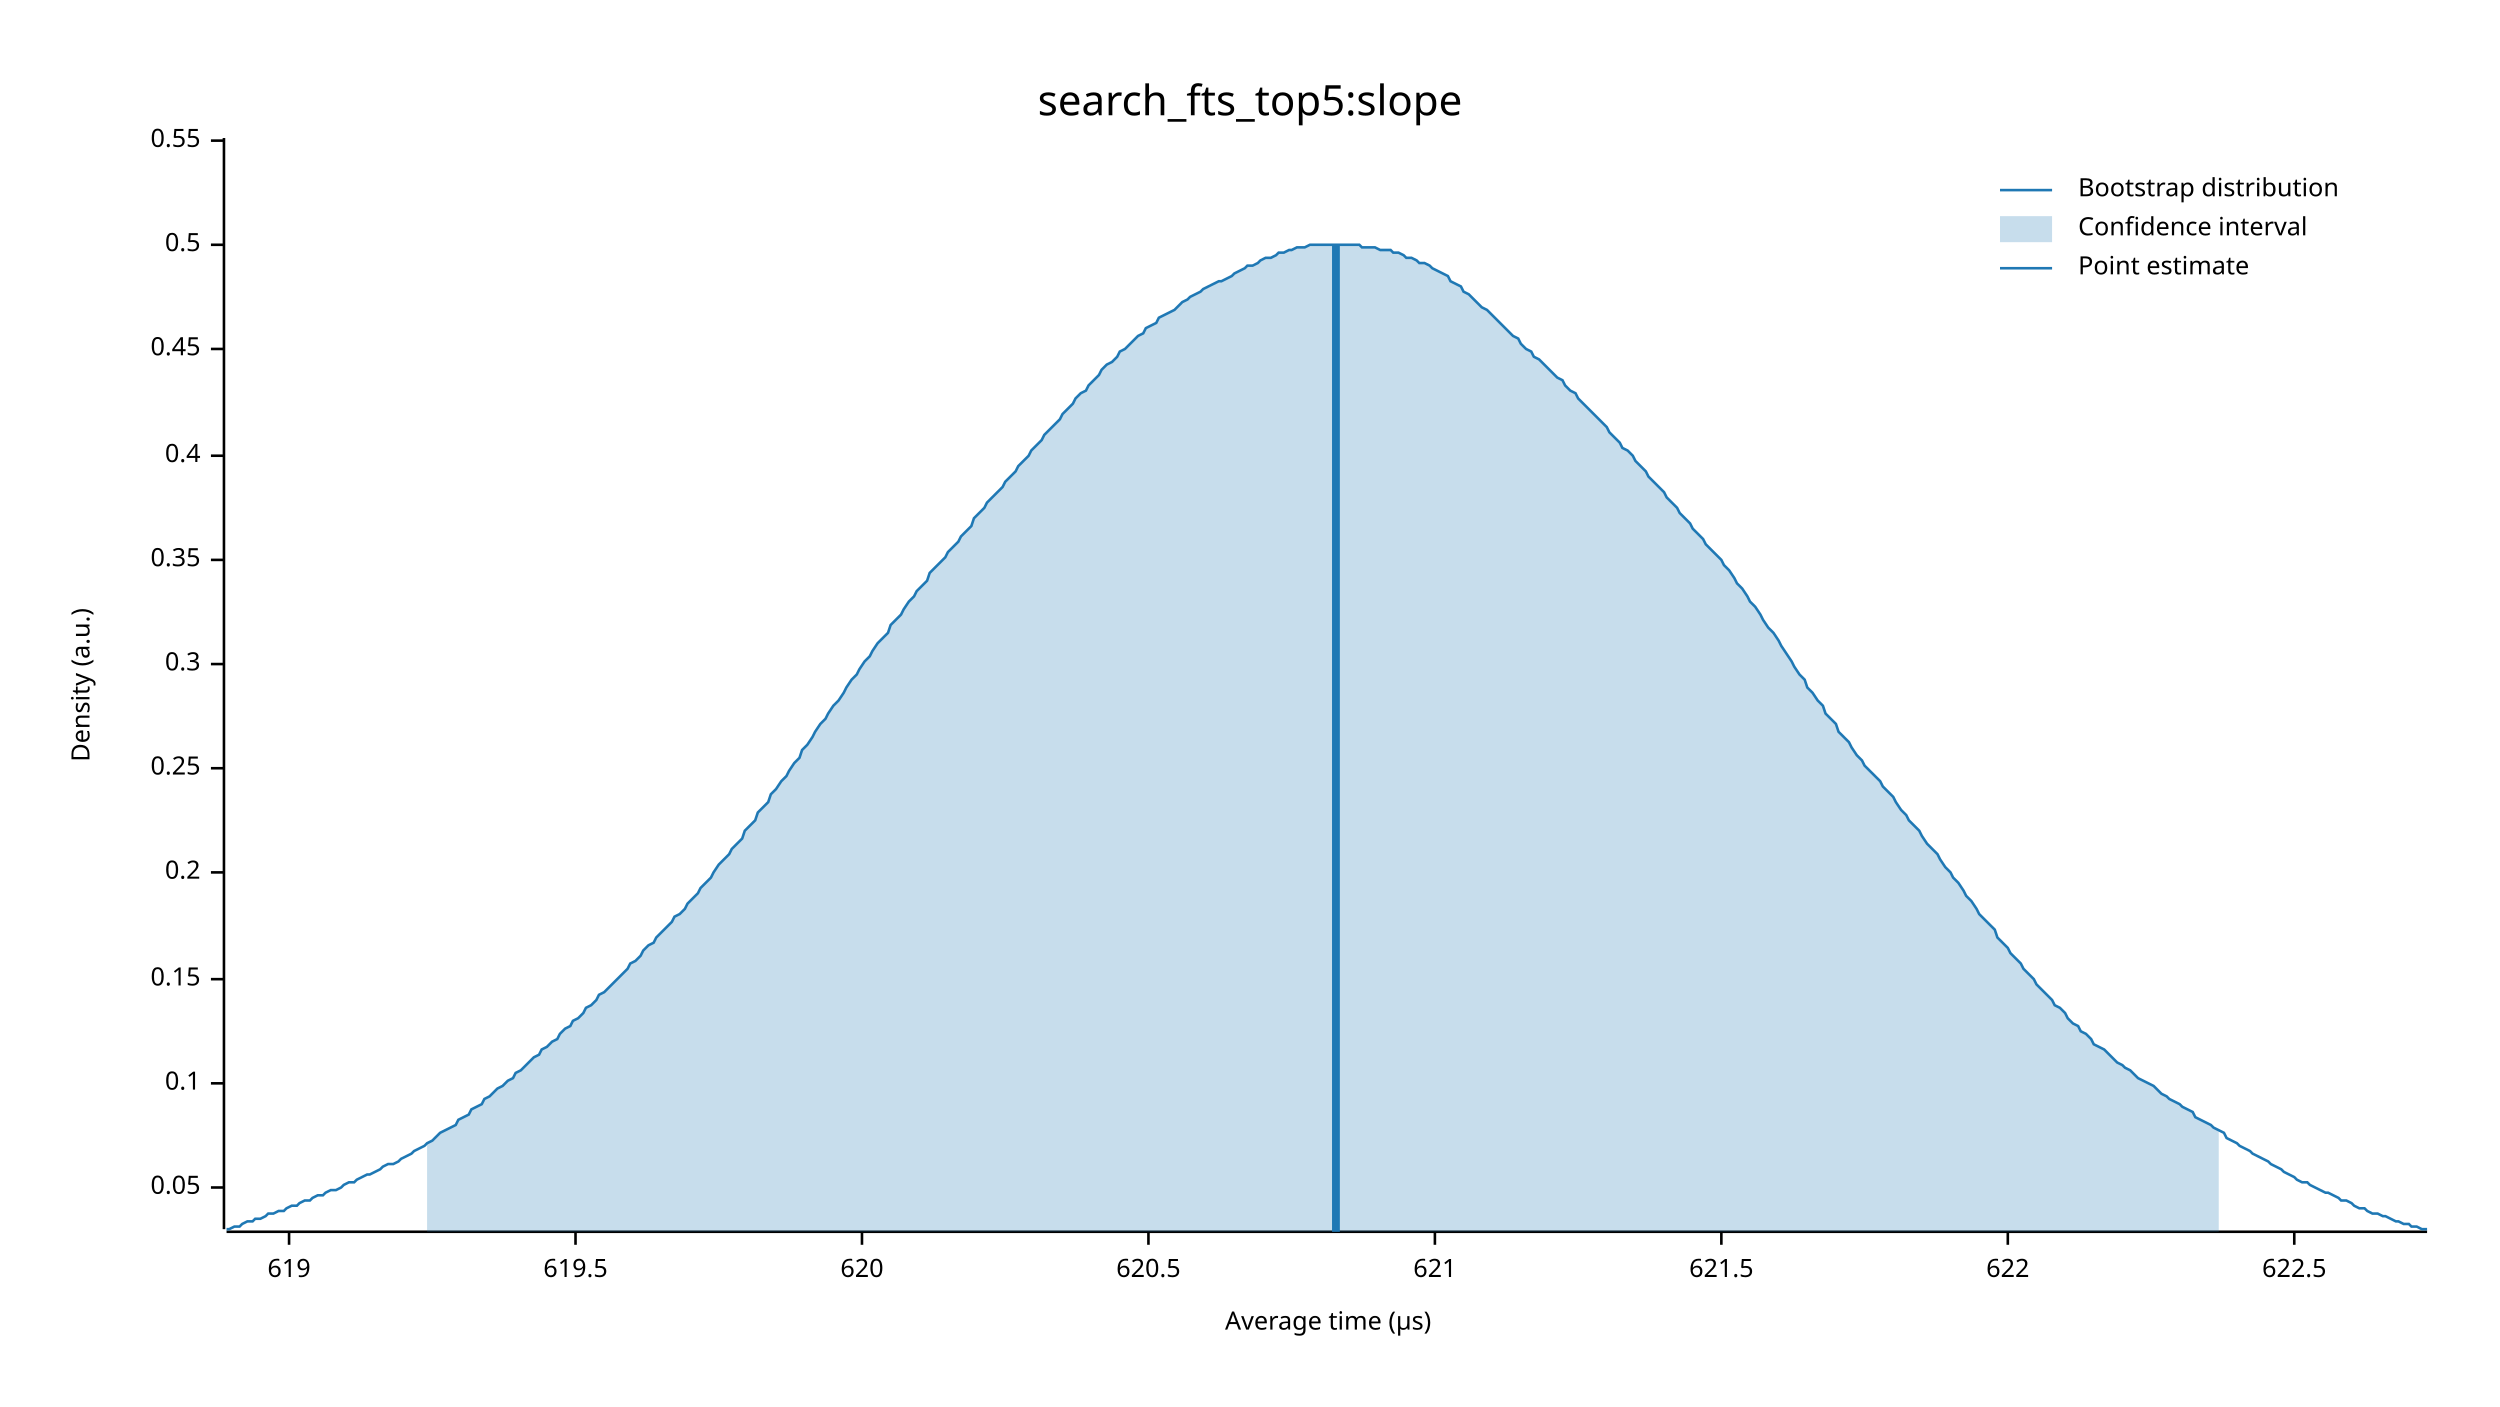
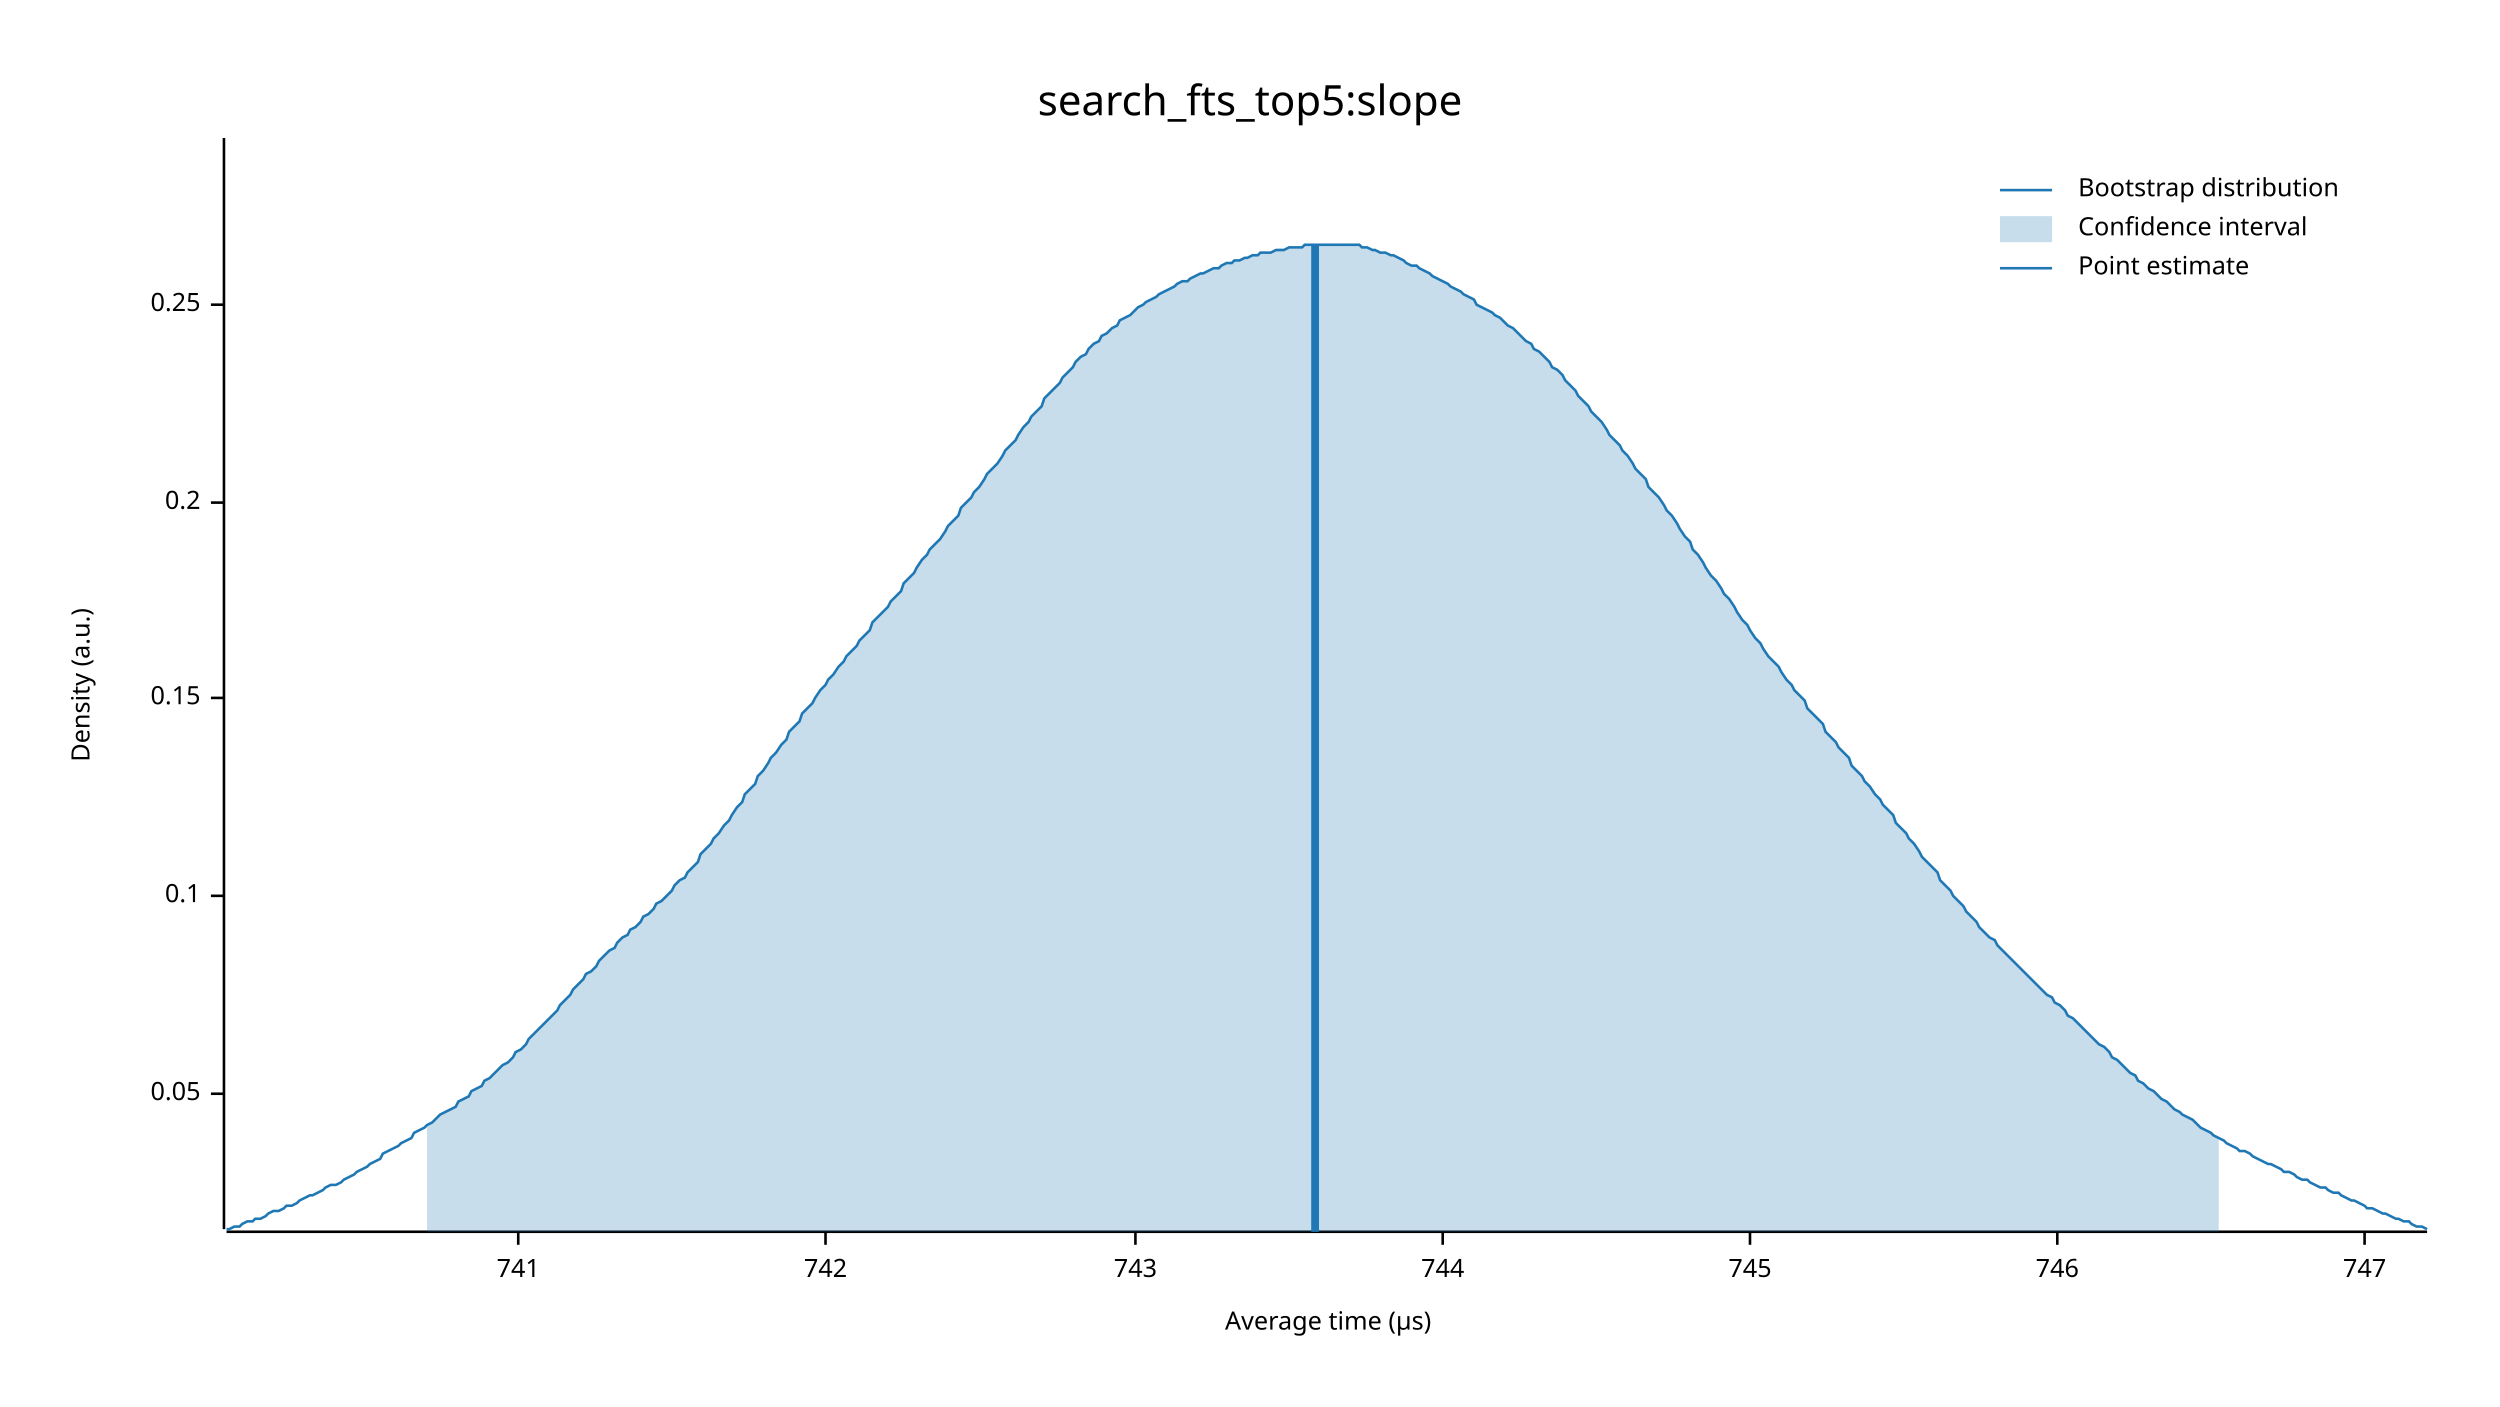
<svg xmlns="http://www.w3.org/2000/svg" width="960" height="540" viewBox="0 0 960 540">
  <text x="480" y="32" dy="0.76em" text-anchor="middle" font-family="sans-serif" font-size="16.129" opacity="1" fill="#000000">
search_fts_top5:slope
</text>
  <text x="27" y="263" dy="0.76em" text-anchor="middle" font-family="sans-serif" font-size="9.677" opacity="1" fill="#000000" transform="rotate(270, 27, 263)">
Density (a.u.)
</text>
  <text x="510" y="513" dy="-0.5ex" text-anchor="middle" font-family="sans-serif" font-size="9.677" opacity="1" fill="#000000">
Average time (µs)
</text>
  <polyline fill="none" opacity="1" stroke="#000000" stroke-width="1" points="86,53 86,472 " />
-   <text x="77" y="456" dy="0.5ex" text-anchor="end" font-family="sans-serif" font-size="9.677" opacity="1" fill="#000000">
+   <text x="77" y="420" dy="0.5ex" text-anchor="end" font-family="sans-serif" font-size="9.677" opacity="1" fill="#000000">
0.05
</text>
-   <polyline fill="none" opacity="1" stroke="#000000" stroke-width="1" points="81,456 86,456 " />
-   <text x="77" y="416" dy="0.5ex" text-anchor="end" font-family="sans-serif" font-size="9.677" opacity="1" fill="#000000">
+   <polyline fill="none" opacity="1" stroke="#000000" stroke-width="1" points="81,420 86,420 " />
+   <text x="77" y="344" dy="0.5ex" text-anchor="end" font-family="sans-serif" font-size="9.677" opacity="1" fill="#000000">
0.1
</text>
-   <polyline fill="none" opacity="1" stroke="#000000" stroke-width="1" points="81,416 86,416 " />
-   <text x="77" y="376" dy="0.5ex" text-anchor="end" font-family="sans-serif" font-size="9.677" opacity="1" fill="#000000">
+   <polyline fill="none" opacity="1" stroke="#000000" stroke-width="1" points="81,344 86,344 " />
+   <text x="77" y="268" dy="0.5ex" text-anchor="end" font-family="sans-serif" font-size="9.677" opacity="1" fill="#000000">
0.15
</text>
-   <polyline fill="none" opacity="1" stroke="#000000" stroke-width="1" points="81,376 86,376 " />
-   <text x="77" y="335" dy="0.5ex" text-anchor="end" font-family="sans-serif" font-size="9.677" opacity="1" fill="#000000">
+   <polyline fill="none" opacity="1" stroke="#000000" stroke-width="1" points="81,268 86,268 " />
+   <text x="77" y="193" dy="0.5ex" text-anchor="end" font-family="sans-serif" font-size="9.677" opacity="1" fill="#000000">
0.2
</text>
-   <polyline fill="none" opacity="1" stroke="#000000" stroke-width="1" points="81,335 86,335 " />
-   <text x="77" y="295" dy="0.5ex" text-anchor="end" font-family="sans-serif" font-size="9.677" opacity="1" fill="#000000">
+   <polyline fill="none" opacity="1" stroke="#000000" stroke-width="1" points="81,193 86,193 " />
+   <text x="77" y="117" dy="0.5ex" text-anchor="end" font-family="sans-serif" font-size="9.677" opacity="1" fill="#000000">
0.25
</text>
-   <polyline fill="none" opacity="1" stroke="#000000" stroke-width="1" points="81,295 86,295 " />
-   <text x="77" y="255" dy="0.5ex" text-anchor="end" font-family="sans-serif" font-size="9.677" opacity="1" fill="#000000">
- 0.3
+   <polyline fill="none" opacity="1" stroke="#000000" stroke-width="1" points="81,117 86,117 " />
+   <polyline fill="none" opacity="1" stroke="#000000" stroke-width="1" points="87,473 932,473 " />
+   <text x="199" y="483" dy="0.76em" text-anchor="middle" font-family="sans-serif" font-size="9.677" opacity="1" fill="#000000">
+ 741
</text>
-   <polyline fill="none" opacity="1" stroke="#000000" stroke-width="1" points="81,255 86,255 " />
-   <text x="77" y="215" dy="0.5ex" text-anchor="end" font-family="sans-serif" font-size="9.677" opacity="1" fill="#000000">
- 0.35
+   <polyline fill="none" opacity="1" stroke="#000000" stroke-width="1" points="199,473 199,478 " />
+   <text x="317" y="483" dy="0.76em" text-anchor="middle" font-family="sans-serif" font-size="9.677" opacity="1" fill="#000000">
+ 742
</text>
-   <polyline fill="none" opacity="1" stroke="#000000" stroke-width="1" points="81,215 86,215 " />
-   <text x="77" y="175" dy="0.5ex" text-anchor="end" font-family="sans-serif" font-size="9.677" opacity="1" fill="#000000">
- 0.4
+   <polyline fill="none" opacity="1" stroke="#000000" stroke-width="1" points="317,473 317,478 " />
+   <text x="436" y="483" dy="0.76em" text-anchor="middle" font-family="sans-serif" font-size="9.677" opacity="1" fill="#000000">
+ 743
</text>
-   <polyline fill="none" opacity="1" stroke="#000000" stroke-width="1" points="81,175 86,175 " />
-   <text x="77" y="134" dy="0.5ex" text-anchor="end" font-family="sans-serif" font-size="9.677" opacity="1" fill="#000000">
- 0.45
+   <polyline fill="none" opacity="1" stroke="#000000" stroke-width="1" points="436,473 436,478 " />
+   <text x="554" y="483" dy="0.76em" text-anchor="middle" font-family="sans-serif" font-size="9.677" opacity="1" fill="#000000">
+ 744
</text>
-   <polyline fill="none" opacity="1" stroke="#000000" stroke-width="1" points="81,134 86,134 " />
-   <text x="77" y="94" dy="0.5ex" text-anchor="end" font-family="sans-serif" font-size="9.677" opacity="1" fill="#000000">
- 0.5
+   <polyline fill="none" opacity="1" stroke="#000000" stroke-width="1" points="554,473 554,478 " />
+   <text x="672" y="483" dy="0.76em" text-anchor="middle" font-family="sans-serif" font-size="9.677" opacity="1" fill="#000000">
+ 745
</text>
-   <polyline fill="none" opacity="1" stroke="#000000" stroke-width="1" points="81,94 86,94 " />
-   <text x="77" y="54" dy="0.5ex" text-anchor="end" font-family="sans-serif" font-size="9.677" opacity="1" fill="#000000">
- 0.55
+   <polyline fill="none" opacity="1" stroke="#000000" stroke-width="1" points="672,473 672,478 " />
+   <text x="790" y="483" dy="0.76em" text-anchor="middle" font-family="sans-serif" font-size="9.677" opacity="1" fill="#000000">
+ 746
</text>
-   <polyline fill="none" opacity="1" stroke="#000000" stroke-width="1" points="81,54 86,54 " />
-   <polyline fill="none" opacity="1" stroke="#000000" stroke-width="1" points="87,473 932,473 " />
-   <text x="111" y="483" dy="0.76em" text-anchor="middle" font-family="sans-serif" font-size="9.677" opacity="1" fill="#000000">
- 619
+   <polyline fill="none" opacity="1" stroke="#000000" stroke-width="1" points="790,473 790,478 " />
+   <text x="908" y="483" dy="0.76em" text-anchor="middle" font-family="sans-serif" font-size="9.677" opacity="1" fill="#000000">
+ 747
</text>
-   <polyline fill="none" opacity="1" stroke="#000000" stroke-width="1" points="111,473 111,478 " />
-   <text x="221" y="483" dy="0.76em" text-anchor="middle" font-family="sans-serif" font-size="9.677" opacity="1" fill="#000000">
- 619.5
- </text>
-   <polyline fill="none" opacity="1" stroke="#000000" stroke-width="1" points="221,473 221,478 " />
-   <text x="331" y="483" dy="0.76em" text-anchor="middle" font-family="sans-serif" font-size="9.677" opacity="1" fill="#000000">
- 620
- </text>
-   <polyline fill="none" opacity="1" stroke="#000000" stroke-width="1" points="331,473 331,478 " />
-   <text x="441" y="483" dy="0.76em" text-anchor="middle" font-family="sans-serif" font-size="9.677" opacity="1" fill="#000000">
- 620.5
- </text>
-   <polyline fill="none" opacity="1" stroke="#000000" stroke-width="1" points="441,473 441,478 " />
-   <text x="551" y="483" dy="0.76em" text-anchor="middle" font-family="sans-serif" font-size="9.677" opacity="1" fill="#000000">
- 621
- </text>
-   <polyline fill="none" opacity="1" stroke="#000000" stroke-width="1" points="551,473 551,478 " />
-   <text x="661" y="483" dy="0.76em" text-anchor="middle" font-family="sans-serif" font-size="9.677" opacity="1" fill="#000000">
- 621.5
- </text>
-   <polyline fill="none" opacity="1" stroke="#000000" stroke-width="1" points="661,473 661,478 " />
-   <text x="771" y="483" dy="0.76em" text-anchor="middle" font-family="sans-serif" font-size="9.677" opacity="1" fill="#000000">
- 622
- </text>
-   <polyline fill="none" opacity="1" stroke="#000000" stroke-width="1" points="771,473 771,478 " />
-   <text x="881" y="483" dy="0.76em" text-anchor="middle" font-family="sans-serif" font-size="9.677" opacity="1" fill="#000000">
- 622.5
- </text>
-   <polyline fill="none" opacity="1" stroke="#000000" stroke-width="1" points="881,473 881,478 " />
-   <polyline fill="none" opacity="1" stroke="#1F78B4" stroke-width="1" points="87,472 88,472 90,471 92,471 93,470 95,469 97,469 98,468 100,468 102,467 103,466 105,466 107,465 109,465 110,464 112,463 114,463 115,462 117,461 119,461 120,460 122,459 124,459 125,458 127,457 129,457 131,456 132,455 134,454 136,454 137,453 139,452 141,451 142,451 144,450 146,449 147,448 149,447 151,447 153,446 154,445 156,444 158,443 159,442 161,441 163,440 164,439 166,438 168,436 169,435 171,434 173,433 175,432 176,430 178,429 180,428 181,426 183,425 185,424 186,422 188,421 190,419 191,418 193,417 195,415 197,414 198,412 200,411 202,409 203,408 205,406 207,405 208,403 210,402 212,400 214,399 215,397 217,395 219,394 220,392 222,391 224,389 225,387 227,386 229,384 230,382 232,381 234,379 236,377 237,376 239,374 241,372 242,370 244,369 246,367 247,365 249,363 251,362 252,360 254,358 256,356 258,354 259,352 261,351 263,349 264,347 266,345 268,343 269,341 271,339 273,337 274,335 276,332 278,330 280,328 281,326 283,324 285,322 286,319 288,317 290,315 291,312 293,310 295,308 296,305 298,303 300,300 302,298 303,296 305,293 307,291 308,288 310,286 312,283 313,281 315,278 317,276 318,274 320,271 322,269 324,266 325,264 327,261 329,259 330,257 332,254 334,252 335,250 337,247 339,245 341,243 342,240 344,238 346,236 347,234 349,231 351,229 352,227 354,225 356,223 357,220 359,218 361,216 363,214 364,212 366,210 368,208 369,206 371,204 373,202 374,199 376,197 378,195 379,193 381,191 383,189 385,187 386,185 388,183 390,181 391,179 393,177 395,175 396,173 398,171 400,169 401,167 403,165 405,163 407,161 408,159 410,157 412,155 413,153 415,151 417,150 418,148 420,146 422,144 423,142 425,140 427,139 429,137 430,135 432,134 434,132 435,131 437,129 439,128 440,126 442,125 444,124 445,122 447,121 449,120 451,119 452,118 454,116 456,115 457,114 459,113 461,112 462,111 464,110 466,109 468,108 469,108 471,107 473,106 474,105 476,104 478,103 479,102 481,102 483,101 484,100 486,99 488,99 490,98 491,97 493,97 495,96 496,96 498,95 500,95 501,95 503,94 505,94 506,94 508,94 510,94 512,94 513,94 515,94 517,94 518,94 520,94 522,94 523,95 525,95 527,95 528,95 530,96 532,96 534,96 535,97 537,97 539,98 540,99 542,99 544,100 545,101 547,101 549,102 550,103 552,104 554,105 556,106 557,108 559,109 561,110 562,112 564,113 566,115 567,116 569,118 571,119 573,121 574,122 576,124 578,126 579,127 581,129 583,130 584,132 586,134 588,135 589,137 591,138 593,140 595,142 596,143 598,145 600,146 601,148 603,150 605,151 606,153 608,155 610,157 611,158 613,160 615,162 617,164 618,166 620,168 622,170 623,172 625,173 627,175 628,177 630,179 632,181 633,183 635,185 637,187 639,189 640,191 642,193 644,195 645,197 647,199 649,201 650,203 652,205 654,207 655,209 657,211 659,213 661,215 662,217 664,219 666,222 667,224 669,226 671,229 672,231 674,233 676,236 677,238 679,241 681,243 683,246 684,248 686,251 688,254 689,256 691,259 693,261 694,264 696,266 698,269 700,271 701,274 703,276 705,278 706,281 708,283 710,285 711,287 713,290 715,292 716,294 718,296 720,298 722,300 723,302 725,304 727,306 728,308 730,311 732,313 733,315 735,317 737,319 738,321 740,324 742,326 744,328 745,330 747,333 749,335 750,337 752,339 754,342 755,344 757,346 759,349 760,351 762,353 764,355 766,357 767,360 769,362 771,364 772,366 774,368 776,370 777,372 779,374 781,376 782,378 784,380 786,382 788,384 789,386 791,387 793,389 794,391 796,393 798,394 799,396 801,397 803,399 804,401 806,402 808,403 810,405 811,406 813,408 815,409 816,410 818,411 820,413 821,414 823,415 825,416 827,417 828,418 830,420 832,421 833,422 835,423 837,424 838,425 840,426 842,427 843,429 845,430 847,431 849,432 850,433 852,434 854,435 855,437 857,438 859,439 860,440 862,441 864,442 865,443 867,444 869,445 871,446 872,447 874,448 876,449 877,450 879,451 881,452 882,453 884,454 886,454 887,455 889,456 891,457 893,458 894,458 896,459 898,460 899,461 901,461 903,462 904,463 906,464 908,464 909,465 911,466 913,466 915,467 916,467 918,468 920,469 921,469 923,470 925,470 926,471 928,471 930,472 932,472 " />
-   <polygon opacity="0.25" fill="#1F78B4" points="164,439 166,438 168,436 169,435 171,434 173,433 175,432 176,430 178,429 180,428 181,426 183,425 185,424 186,422 188,421 190,419 191,418 193,417 195,415 197,414 198,412 200,411 202,409 203,408 205,406 207,405 208,403 210,402 212,400 214,399 215,397 217,395 219,394 220,392 222,391 224,389 225,387 227,386 229,384 230,382 232,381 234,379 236,377 237,376 239,374 241,372 242,370 244,369 246,367 247,365 249,363 251,362 252,360 254,358 256,356 258,354 259,352 261,351 263,349 264,347 266,345 268,343 269,341 271,339 273,337 274,335 276,332 278,330 280,328 281,326 283,324 285,322 286,319 288,317 290,315 291,312 293,310 295,308 296,305 298,303 300,300 302,298 303,296 305,293 307,291 308,288 310,286 312,283 313,281 315,278 317,276 318,274 320,271 322,269 324,266 325,264 327,261 329,259 330,257 332,254 334,252 335,250 337,247 339,245 341,243 342,240 344,238 346,236 347,234 349,231 351,229 352,227 354,225 356,223 357,220 359,218 361,216 363,214 364,212 366,210 368,208 369,206 371,204 373,202 374,199 376,197 378,195 379,193 381,191 383,189 385,187 386,185 388,183 390,181 391,179 393,177 395,175 396,173 398,171 400,169 401,167 403,165 405,163 407,161 408,159 410,157 412,155 413,153 415,151 417,150 418,148 420,146 422,144 423,142 425,140 427,139 429,137 430,135 432,134 434,132 435,131 437,129 439,128 440,126 442,125 444,124 445,122 447,121 449,120 451,119 452,118 454,116 456,115 457,114 459,113 461,112 462,111 464,110 466,109 468,108 469,108 471,107 473,106 474,105 476,104 478,103 479,102 481,102 483,101 484,100 486,99 488,99 490,98 491,97 493,97 495,96 496,96 498,95 500,95 501,95 503,94 505,94 506,94 508,94 510,94 512,94 513,94 515,94 517,94 518,94 520,94 522,94 523,95 525,95 527,95 528,95 530,96 532,96 534,96 535,97 537,97 539,98 540,99 542,99 544,100 545,101 547,101 549,102 550,103 552,104 554,105 556,106 557,108 559,109 561,110 562,112 564,113 566,115 567,116 569,118 571,119 573,121 574,122 576,124 578,126 579,127 581,129 583,130 584,132 586,134 588,135 589,137 591,138 593,140 595,142 596,143 598,145 600,146 601,148 603,150 605,151 606,153 608,155 610,157 611,158 613,160 615,162 617,164 618,166 620,168 622,170 623,172 625,173 627,175 628,177 630,179 632,181 633,183 635,185 637,187 639,189 640,191 642,193 644,195 645,197 647,199 649,201 650,203 652,205 654,207 655,209 657,211 659,213 661,215 662,217 664,219 666,222 667,224 669,226 671,229 672,231 674,233 676,236 677,238 679,241 681,243 683,246 684,248 686,251 688,254 689,256 691,259 693,261 694,264 696,266 698,269 700,271 701,274 703,276 705,278 706,281 708,283 710,285 711,287 713,290 715,292 716,294 718,296 720,298 722,300 723,302 725,304 727,306 728,308 730,311 732,313 733,315 735,317 737,319 738,321 740,324 742,326 744,328 745,330 747,333 749,335 750,337 752,339 754,342 755,344 757,346 759,349 760,351 762,353 764,355 766,357 767,360 769,362 771,364 772,366 774,368 776,370 777,372 779,374 781,376 782,378 784,380 786,382 788,384 789,386 791,387 793,389 794,391 796,393 798,394 799,396 801,397 803,399 804,401 806,402 808,403 810,405 811,406 813,408 815,409 816,410 818,411 820,413 821,414 823,415 825,416 827,417 828,418 830,420 832,421 833,422 835,423 837,424 838,425 840,426 842,427 843,429 845,430 847,431 849,432 850,433 852,434 852,473 164,473 " />
-   <polyline fill="none" opacity="1" stroke="#1F78B4" stroke-width="3" points="513,473 513,94 " />
+   <polyline fill="none" opacity="1" stroke="#000000" stroke-width="1" points="908,473 908,478 " />
+   <polyline fill="none" opacity="1" stroke="#1F78B4" stroke-width="1" points="87,472 88,472 90,471 92,471 93,470 95,469 97,469 98,468 100,468 102,467 103,466 105,465 107,465 109,464 110,463 112,463 114,462 115,461 117,460 119,459 120,459 122,458 124,457 125,456 127,455 129,455 131,454 132,453 134,452 136,451 137,450 139,449 141,448 142,447 144,446 146,445 147,443 149,442 151,441 153,440 154,439 156,438 158,437 159,435 161,434 163,433 164,432 166,431 168,429 169,428 171,427 173,426 175,425 176,423 178,422 180,421 181,419 183,418 185,417 186,415 188,414 190,412 191,411 193,409 195,408 197,406 198,404 200,403 202,401 203,399 205,397 207,395 208,394 210,392 212,390 214,388 215,386 217,384 219,382 220,380 222,378 224,376 225,374 227,373 229,371 230,369 232,367 234,365 236,364 237,362 239,360 241,359 242,357 244,356 246,354 247,352 249,351 251,349 252,347 254,346 256,344 258,342 259,340 261,338 263,337 264,335 266,333 268,331 269,328 271,326 273,324 274,322 276,320 278,317 280,315 281,313 283,310 285,308 286,305 288,303 290,301 291,298 293,296 295,293 296,291 298,289 300,286 302,284 303,281 305,279 307,277 308,274 310,272 312,270 313,268 315,265 317,263 318,261 320,259 322,256 324,254 325,252 327,250 329,248 330,246 332,244 334,242 335,239 337,237 339,235 341,233 342,231 344,229 346,227 347,224 349,222 351,220 352,218 354,215 356,213 357,211 359,209 361,207 363,204 364,202 366,200 368,198 369,195 371,193 373,191 374,189 376,187 378,184 379,182 381,180 383,178 385,175 386,173 388,171 390,169 391,167 393,164 395,162 396,160 398,158 400,156 401,153 403,151 405,149 407,147 408,145 410,143 412,141 413,139 415,137 417,136 418,134 420,132 422,131 423,129 425,128 427,126 429,125 430,123 432,122 434,121 435,120 437,118 439,117 440,116 442,115 444,114 445,113 447,112 449,111 451,110 452,109 454,108 456,108 457,107 459,106 461,105 462,105 464,104 466,103 468,103 469,102 471,101 473,101 474,100 476,100 478,99 479,99 481,98 483,98 484,97 486,97 488,97 490,96 491,96 493,96 495,95 496,95 498,95 500,95 501,94 503,94 505,94 506,94 508,94 510,94 512,94 513,94 515,94 517,94 518,94 520,94 522,94 523,95 525,95 527,96 528,96 530,97 532,97 534,98 535,98 537,99 539,100 540,101 542,102 544,102 545,103 547,104 549,105 550,106 552,107 554,108 556,109 557,110 559,111 561,112 562,113 564,114 566,115 567,117 569,118 571,119 573,120 574,121 576,122 578,124 579,125 581,126 583,128 584,129 586,131 588,132 589,134 591,135 593,137 595,139 596,141 598,142 600,144 601,146 603,148 605,150 606,152 608,154 610,156 611,158 613,160 615,162 617,165 618,167 620,169 622,171 623,173 625,175 627,178 628,180 630,182 632,184 633,187 635,189 637,191 639,194 640,196 642,198 644,201 645,203 647,206 649,208 650,211 652,213 654,216 655,218 657,221 659,223 661,226 662,228 664,230 666,233 667,235 669,238 671,240 672,242 674,245 676,247 677,249 679,252 681,254 683,256 684,258 686,261 688,263 689,265 691,267 693,269 694,272 696,274 698,276 700,278 701,281 703,283 705,285 706,287 708,289 710,291 711,294 713,296 715,298 716,300 718,302 720,305 722,307 723,309 725,311 727,313 728,316 730,318 732,320 733,322 735,324 737,327 738,329 740,331 742,333 744,335 745,338 747,340 749,342 750,344 752,346 754,348 755,350 757,352 759,354 760,356 762,358 764,360 766,361 767,363 769,365 771,367 772,368 774,370 776,372 777,373 779,375 781,377 782,378 784,380 786,382 788,383 789,385 791,386 793,388 794,390 796,391 798,393 799,394 801,396 803,398 804,399 806,401 808,402 810,404 811,406 813,407 815,409 816,410 818,412 820,413 821,415 823,416 825,418 827,419 828,420 830,422 832,423 833,424 835,426 837,427 838,428 840,429 842,430 843,431 845,433 847,434 849,435 850,436 852,437 854,438 855,439 857,440 859,441 860,442 862,442 864,443 865,444 867,445 869,446 871,447 872,447 874,448 876,449 877,450 879,450 881,451 882,452 884,453 886,453 887,454 889,455 891,456 893,456 894,457 896,458 898,458 899,459 901,460 903,461 904,461 906,462 908,463 909,464 911,464 913,465 915,466 916,466 918,467 920,468 921,468 923,469 925,469 926,470 928,471 930,471 932,472 " />
+   <polygon opacity="0.25" fill="#1F78B4" points="164,432 166,431 168,429 169,428 171,427 173,426 175,425 176,423 178,422 180,421 181,419 183,418 185,417 186,415 188,414 190,412 191,411 193,409 195,408 197,406 198,404 200,403 202,401 203,399 205,397 207,395 208,394 210,392 212,390 214,388 215,386 217,384 219,382 220,380 222,378 224,376 225,374 227,373 229,371 230,369 232,367 234,365 236,364 237,362 239,360 241,359 242,357 244,356 246,354 247,352 249,351 251,349 252,347 254,346 256,344 258,342 259,340 261,338 263,337 264,335 266,333 268,331 269,328 271,326 273,324 274,322 276,320 278,317 280,315 281,313 283,310 285,308 286,305 288,303 290,301 291,298 293,296 295,293 296,291 298,289 300,286 302,284 303,281 305,279 307,277 308,274 310,272 312,270 313,268 315,265 317,263 318,261 320,259 322,256 324,254 325,252 327,250 329,248 330,246 332,244 334,242 335,239 337,237 339,235 341,233 342,231 344,229 346,227 347,224 349,222 351,220 352,218 354,215 356,213 357,211 359,209 361,207 363,204 364,202 366,200 368,198 369,195 371,193 373,191 374,189 376,187 378,184 379,182 381,180 383,178 385,175 386,173 388,171 390,169 391,167 393,164 395,162 396,160 398,158 400,156 401,153 403,151 405,149 407,147 408,145 410,143 412,141 413,139 415,137 417,136 418,134 420,132 422,131 423,129 425,128 427,126 429,125 430,123 432,122 434,121 435,120 437,118 439,117 440,116 442,115 444,114 445,113 447,112 449,111 451,110 452,109 454,108 456,108 457,107 459,106 461,105 462,105 464,104 466,103 468,103 469,102 471,101 473,101 474,100 476,100 478,99 479,99 481,98 483,98 484,97 486,97 488,97 490,96 491,96 493,96 495,95 496,95 498,95 500,95 501,94 503,94 505,94 506,94 508,94 510,94 512,94 513,94 515,94 517,94 518,94 520,94 522,94 523,95 525,95 527,96 528,96 530,97 532,97 534,98 535,98 537,99 539,100 540,101 542,102 544,102 545,103 547,104 549,105 550,106 552,107 554,108 556,109 557,110 559,111 561,112 562,113 564,114 566,115 567,117 569,118 571,119 573,120 574,121 576,122 578,124 579,125 581,126 583,128 584,129 586,131 588,132 589,134 591,135 593,137 595,139 596,141 598,142 600,144 601,146 603,148 605,150 606,152 608,154 610,156 611,158 613,160 615,162 617,165 618,167 620,169 622,171 623,173 625,175 627,178 628,180 630,182 632,184 633,187 635,189 637,191 639,194 640,196 642,198 644,201 645,203 647,206 649,208 650,211 652,213 654,216 655,218 657,221 659,223 661,226 662,228 664,230 666,233 667,235 669,238 671,240 672,242 674,245 676,247 677,249 679,252 681,254 683,256 684,258 686,261 688,263 689,265 691,267 693,269 694,272 696,274 698,276 700,278 701,281 703,283 705,285 706,287 708,289 710,291 711,294 713,296 715,298 716,300 718,302 720,305 722,307 723,309 725,311 727,313 728,316 730,318 732,320 733,322 735,324 737,327 738,329 740,331 742,333 744,335 745,338 747,340 749,342 750,344 752,346 754,348 755,350 757,352 759,354 760,356 762,358 764,360 766,361 767,363 769,365 771,367 772,368 774,370 776,372 777,373 779,375 781,377 782,378 784,380 786,382 788,383 789,385 791,386 793,388 794,390 796,391 798,393 799,394 801,396 803,398 804,399 806,401 808,402 810,404 811,406 813,407 815,409 816,410 818,412 820,413 821,415 823,416 825,418 827,419 828,420 830,422 832,423 833,424 835,426 837,427 838,428 840,429 842,430 843,431 845,433 847,434 849,435 850,436 852,437 852,473 164,473 " />
+   <polyline fill="none" opacity="1" stroke="#1F78B4" stroke-width="3" points="505,473 505,94 " />
  <text x="798" y="68" dy="0.76em" text-anchor="start" font-family="sans-serif" font-size="9.677" opacity="1" fill="#000000">
Bootstrap distribution
</text>
  <text x="798" y="83" dy="0.76em" text-anchor="start" font-family="sans-serif" font-size="9.677" opacity="1" fill="#000000">
Confidence interval
</text>
  <text x="798" y="98" dy="0.76em" text-anchor="start" font-family="sans-serif" font-size="9.677" opacity="1" fill="#000000">
Point estimate
</text>
  <polyline fill="none" opacity="1" stroke="#1F78B4" stroke-width="1" points="768,73 788,73 " />
  <rect x="768" y="83" width="20" height="10" opacity="0.25" fill="#1F78B4" stroke="none" />
  <polyline fill="none" opacity="1" stroke="#1F78B4" stroke-width="1" points="768,103 788,103 " />
</svg>
